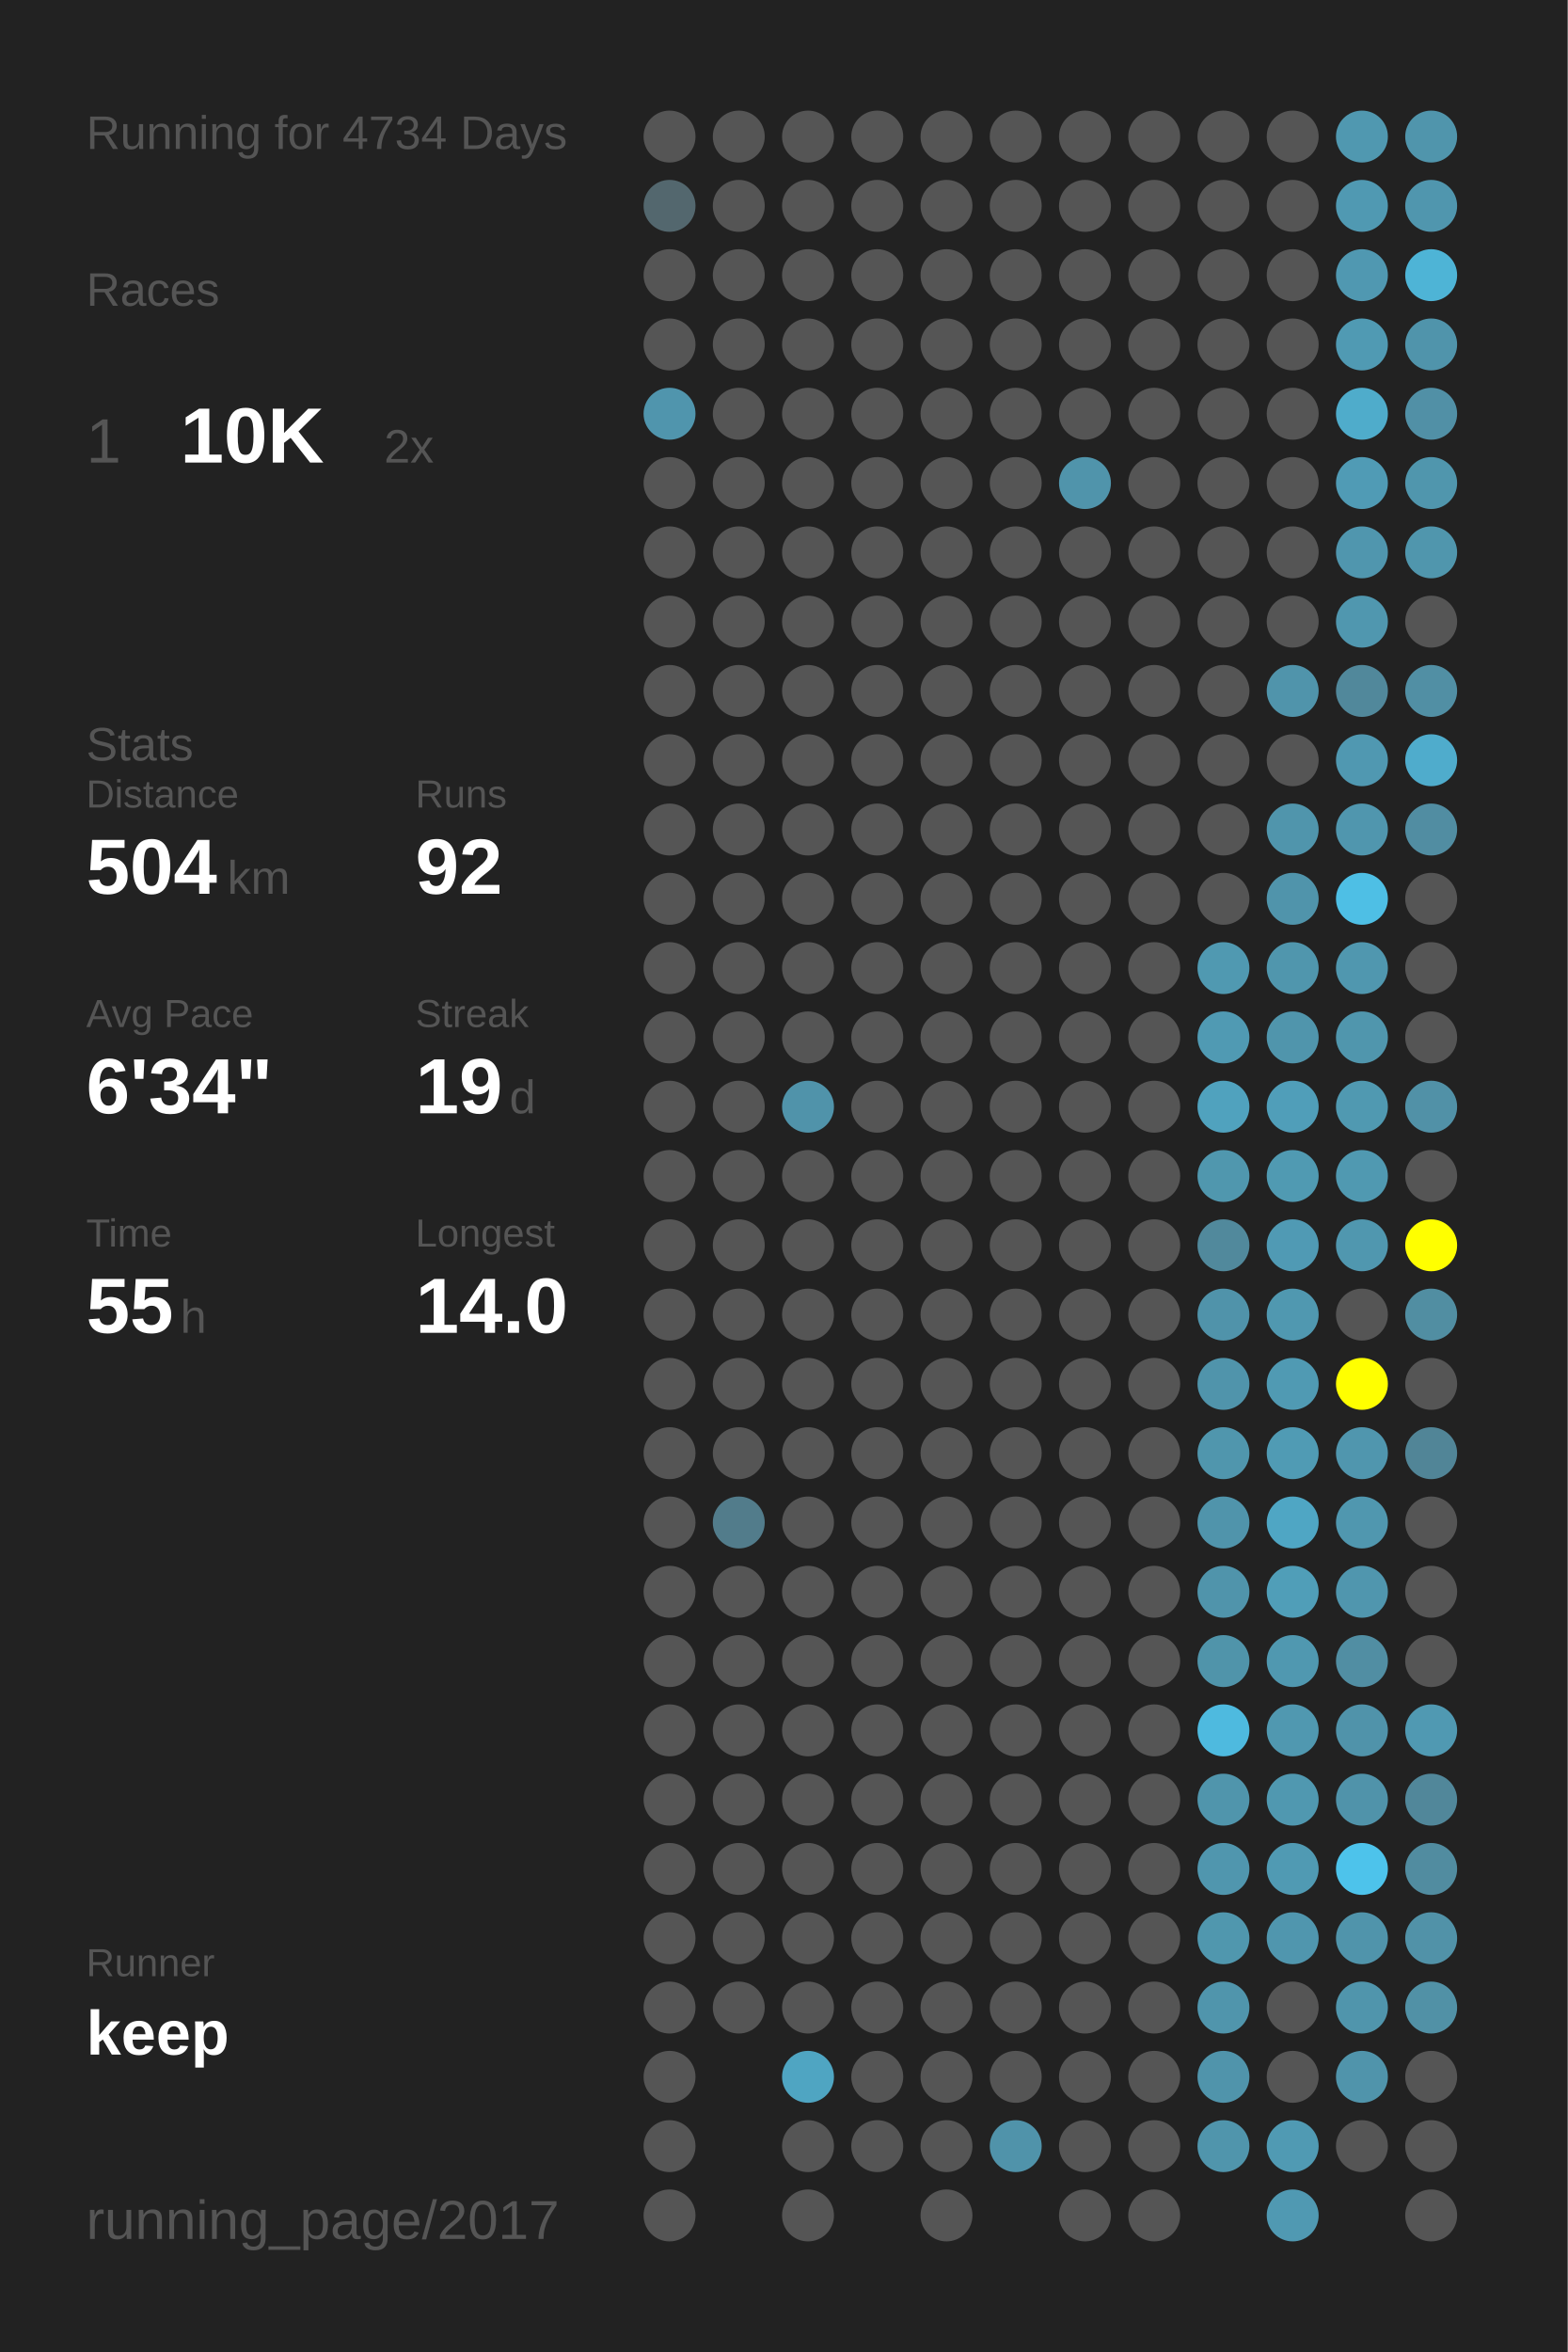
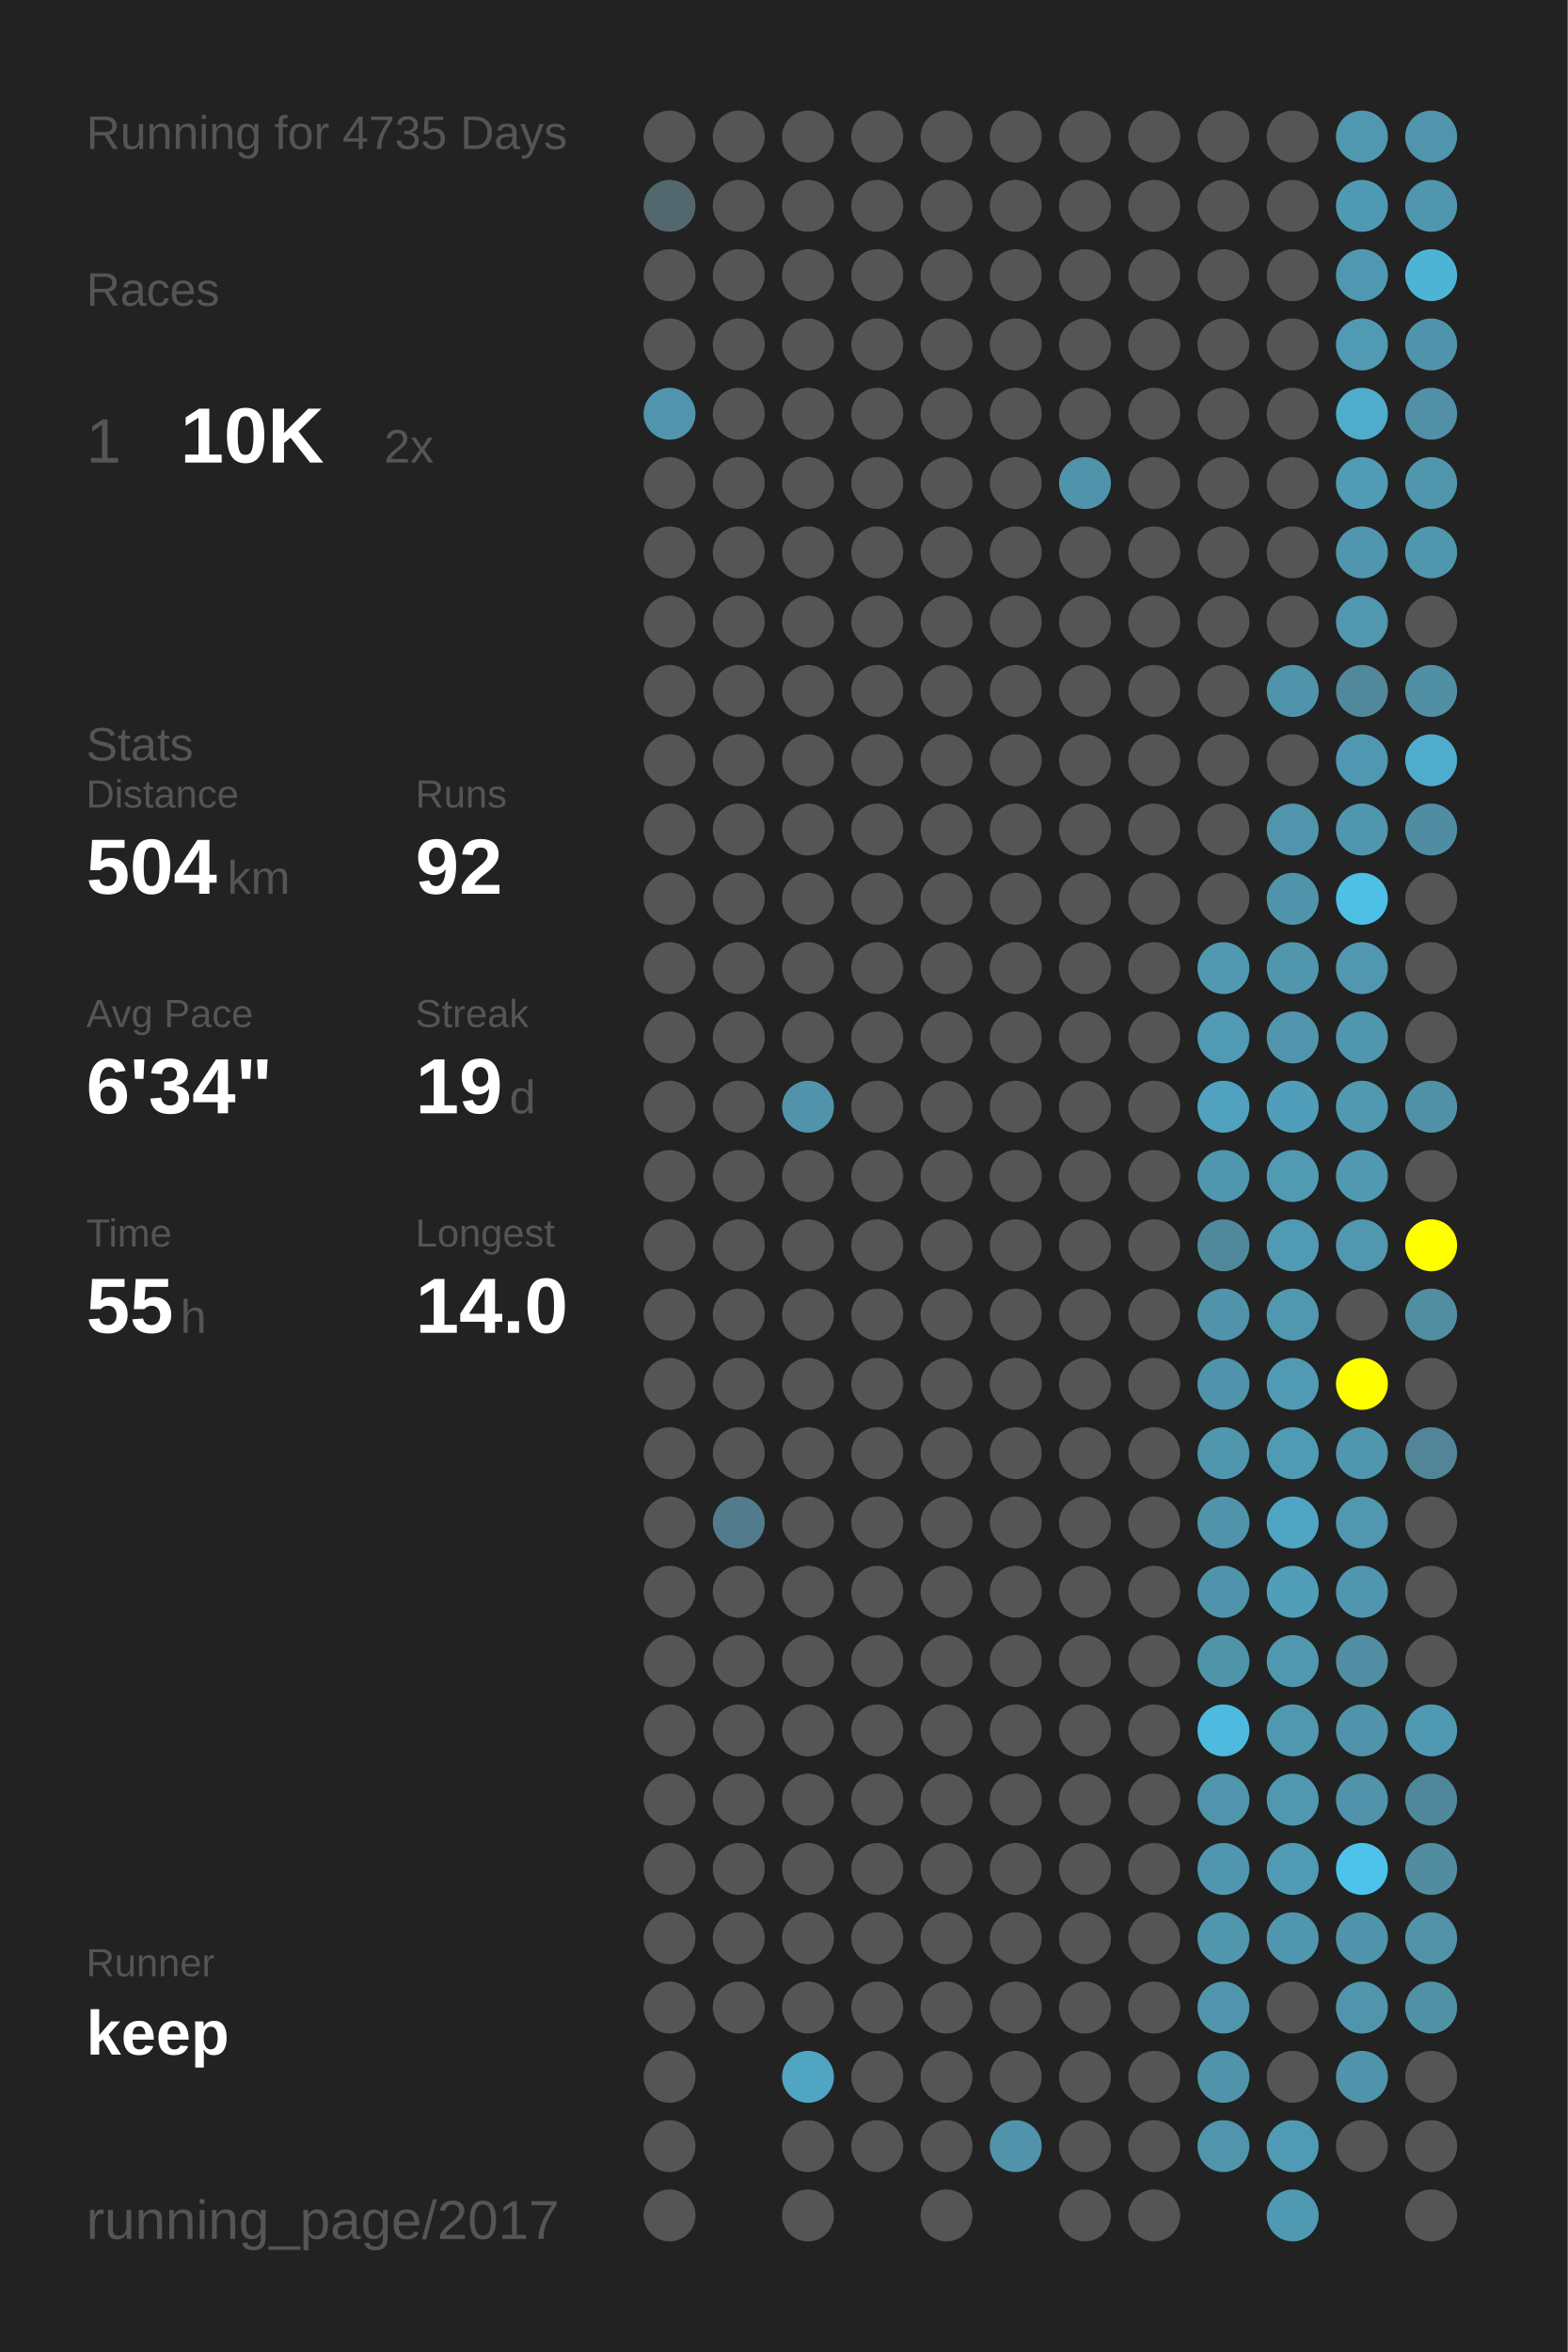
<svg xmlns="http://www.w3.org/2000/svg" baseProfile="full" height="300mm" version="1.1" viewBox="0,0,200,300" width="200mm">
  <defs />
  <rect fill="#222222" height="300" width="200" x="0" y="0" />
-   <text fill="#555555" style="font-size:6px; font-family:Arial;" x="11" y="19">Running for 4734 Days</text>
+   <text fill="#555555" style="font-size:6px; font-family:Arial;" x="11" y="19">Running for 4735 Days</text>
  <text fill="#555555" style="font-size:6px; font-family:Arial;" x="11" y="39">Races</text>
  <text fill="#555555" style="font-size:8px; font-family:Arial;" x="11" y="59">1</text>
  <text fill="#FFFFFF" style="font-size:10px; font-family:Arial; font-weight:bold;" x="23" y="59">10K</text>
  <text fill="#555555" style="font-size:6px; font-family:Arial;" x="49" y="59">2x</text>
  <text fill="#555555" style="font-size:6px; font-family:Arial;" x="11" y="97">Stats</text>
  <text fill="#555555" style="font-size:5px; font-family:Arial;" x="11" y="103">Distance</text>
  <text fill="#FFFFFF" style="font-size:10px; font-family:Arial; font-weight:bold;" x="11" y="114">504</text>
  <text fill="#555555" style="font-size:6px; font-family:Arial;" x="29" y="114">km</text>
  <text fill="#555555" style="font-size:5px; font-family:Arial;" x="53" y="103">Runs</text>
  <text fill="#FFFFFF" style="font-size:10px; font-family:Arial; font-weight:bold;" x="53" y="114">92</text>
  <text fill="#555555" style="font-size:5px; font-family:Arial;" x="11" y="131">Avg Pace</text>
  <text fill="#FFFFFF" style="font-size:10px; font-family:Arial; font-weight:bold;" x="11" y="142">6'34"</text>
  <text fill="#555555" style="font-size:5px; font-family:Arial;" x="53" y="131">Streak</text>
  <text fill="#FFFFFF" style="font-size:10px; font-family:Arial; font-weight:bold;" x="53" y="142">19</text>
  <text fill="#555555" style="font-size:6px; font-family:Arial;" x="65" y="142">d</text>
  <text fill="#555555" style="font-size:5px; font-family:Arial;" x="11" y="159">Time</text>
  <text fill="#FFFFFF" style="font-size:10px; font-family:Arial; font-weight:bold;" x="11" y="170">55</text>
  <text fill="#555555" style="font-size:6px; font-family:Arial;" x="23" y="170">h</text>
  <text fill="#555555" style="font-size:5px; font-family:Arial;" x="53" y="159">Longest</text>
  <text fill="#FFFFFF" style="font-size:10px; font-family:Arial; font-weight:bold;" x="53" y="170">14.0</text>
  <text fill="#555555" style="font-size:5px; font-family:Arial;" x="11" y="252.065">Runner</text>
  <text fill="#FFFFFF" style="font-size:8px; font-family:Arial; font-weight:bold;" x="11" y="262.065">keep</text>
  <text fill="#555555" style="font-size:7px; font-family:Arial;" x="11" y="285.581">running_page/2017</text>
  <circle cx="85.417" cy="17.419" fill="#555555" r="3.312" />
  <circle cx="85.417" cy="26.258" fill="#53676e" r="3.312" />
  <circle cx="85.417" cy="35.097" fill="#555555" r="3.312" />
  <circle cx="85.417" cy="43.935" fill="#555555" r="3.312" />
  <circle cx="85.417" cy="52.774" fill="#5095ad" r="3.312" />
  <circle cx="85.417" cy="61.613" fill="#555555" r="3.312" />
  <circle cx="85.417" cy="70.452" fill="#555555" r="3.312" />
  <circle cx="85.417" cy="79.29" fill="#555555" r="3.312" />
  <circle cx="85.417" cy="88.129" fill="#555555" r="3.312" />
  <circle cx="85.417" cy="96.968" fill="#555555" r="3.312" />
  <circle cx="85.417" cy="105.806" fill="#555555" r="3.312" />
  <circle cx="85.417" cy="114.645" fill="#555555" r="3.312" />
  <circle cx="85.417" cy="123.484" fill="#555555" r="3.312" />
  <circle cx="85.417" cy="132.323" fill="#555555" r="3.312" />
  <circle cx="85.417" cy="141.161" fill="#555555" r="3.312" />
  <circle cx="85.417" cy="150" fill="#555555" r="3.312" />
  <circle cx="85.417" cy="158.839" fill="#555555" r="3.312" />
  <circle cx="85.417" cy="167.677" fill="#555555" r="3.312" />
  <circle cx="85.417" cy="176.516" fill="#555555" r="3.312" />
  <circle cx="85.417" cy="185.355" fill="#555555" r="3.312" />
  <circle cx="85.417" cy="194.194" fill="#555555" r="3.312" />
  <circle cx="85.417" cy="203.032" fill="#555555" r="3.312" />
  <circle cx="85.417" cy="211.871" fill="#555555" r="3.312" />
  <circle cx="85.417" cy="220.71" fill="#555555" r="3.312" />
  <circle cx="85.417" cy="229.548" fill="#555555" r="3.312" />
  <circle cx="85.417" cy="238.387" fill="#555555" r="3.312" />
  <circle cx="85.417" cy="247.226" fill="#555555" r="3.312" />
  <circle cx="85.417" cy="256.065" fill="#555555" r="3.312" />
  <circle cx="85.417" cy="264.903" fill="#555555" r="3.312" />
  <circle cx="85.417" cy="273.742" fill="#555555" r="3.312" />
  <circle cx="85.417" cy="282.581" fill="#555555" r="3.312" />
  <circle cx="94.25" cy="17.419" fill="#555555" r="3.312" />
  <circle cx="94.25" cy="26.258" fill="#555555" r="3.312" />
  <circle cx="94.25" cy="35.097" fill="#555555" r="3.312" />
  <circle cx="94.25" cy="43.935" fill="#555555" r="3.312" />
  <circle cx="94.25" cy="52.774" fill="#555555" r="3.312" />
  <circle cx="94.25" cy="61.613" fill="#555555" r="3.312" />
  <circle cx="94.25" cy="70.452" fill="#555555" r="3.312" />
  <circle cx="94.25" cy="79.29" fill="#555555" r="3.312" />
  <circle cx="94.25" cy="88.129" fill="#555555" r="3.312" />
  <circle cx="94.25" cy="96.968" fill="#555555" r="3.312" />
  <circle cx="94.25" cy="105.806" fill="#555555" r="3.312" />
  <circle cx="94.25" cy="114.645" fill="#555555" r="3.312" />
  <circle cx="94.25" cy="123.484" fill="#555555" r="3.312" />
  <circle cx="94.25" cy="132.323" fill="#555555" r="3.312" />
  <circle cx="94.25" cy="141.161" fill="#555555" r="3.312" />
  <circle cx="94.25" cy="150" fill="#555555" r="3.312" />
  <circle cx="94.25" cy="158.839" fill="#555555" r="3.312" />
  <circle cx="94.25" cy="167.677" fill="#555555" r="3.312" />
  <circle cx="94.25" cy="176.516" fill="#555555" r="3.312" />
  <circle cx="94.25" cy="185.355" fill="#555555" r="3.312" />
  <circle cx="94.25" cy="194.194" fill="#527c8b" r="3.312" />
  <circle cx="94.25" cy="203.032" fill="#555555" r="3.312" />
  <circle cx="94.25" cy="211.871" fill="#555555" r="3.312" />
  <circle cx="94.25" cy="220.71" fill="#555555" r="3.312" />
  <circle cx="94.25" cy="229.548" fill="#555555" r="3.312" />
  <circle cx="94.25" cy="238.387" fill="#555555" r="3.312" />
  <circle cx="94.25" cy="247.226" fill="#555555" r="3.312" />
  <circle cx="94.25" cy="256.065" fill="#555555" r="3.312" />
  <circle cx="103.083" cy="17.419" fill="#555555" r="3.312" />
  <circle cx="103.083" cy="26.258" fill="#555555" r="3.312" />
  <circle cx="103.083" cy="35.097" fill="#555555" r="3.312" />
  <circle cx="103.083" cy="43.935" fill="#555555" r="3.312" />
  <circle cx="103.083" cy="52.774" fill="#555555" r="3.312" />
  <circle cx="103.083" cy="61.613" fill="#555555" r="3.312" />
  <circle cx="103.083" cy="70.452" fill="#555555" r="3.312" />
  <circle cx="103.083" cy="79.29" fill="#555555" r="3.312" />
  <circle cx="103.083" cy="88.129" fill="#555555" r="3.312" />
  <circle cx="103.083" cy="96.968" fill="#555555" r="3.312" />
  <circle cx="103.083" cy="105.806" fill="#555555" r="3.312" />
  <circle cx="103.083" cy="114.645" fill="#555555" r="3.312" />
  <circle cx="103.083" cy="123.484" fill="#555555" r="3.312" />
  <circle cx="103.083" cy="132.323" fill="#555555" r="3.312" />
  <circle cx="103.083" cy="141.161" fill="#5093aa" r="3.312" />
  <circle cx="103.083" cy="150" fill="#555555" r="3.312" />
  <circle cx="103.083" cy="158.839" fill="#555555" r="3.312" />
  <circle cx="103.083" cy="167.677" fill="#555555" r="3.312" />
  <circle cx="103.083" cy="176.516" fill="#555555" r="3.312" />
  <circle cx="103.083" cy="185.355" fill="#555555" r="3.312" />
  <circle cx="103.083" cy="194.194" fill="#555555" r="3.312" />
  <circle cx="103.083" cy="203.032" fill="#555555" r="3.312" />
  <circle cx="103.083" cy="211.871" fill="#555555" r="3.312" />
  <circle cx="103.083" cy="220.71" fill="#555555" r="3.312" />
  <circle cx="103.083" cy="229.548" fill="#555555" r="3.312" />
  <circle cx="103.083" cy="238.387" fill="#555555" r="3.312" />
  <circle cx="103.083" cy="247.226" fill="#555555" r="3.312" />
  <circle cx="103.083" cy="256.065" fill="#555555" r="3.312" />
  <circle cx="103.083" cy="264.903" fill="#4fa5c2" r="3.312" />
  <circle cx="103.083" cy="273.742" fill="#555555" r="3.312" />
  <circle cx="103.083" cy="282.581" fill="#555555" r="3.312" />
  <circle cx="111.917" cy="17.419" fill="#555555" r="3.312" />
  <circle cx="111.917" cy="26.258" fill="#555555" r="3.312" />
  <circle cx="111.917" cy="35.097" fill="#555555" r="3.312" />
  <circle cx="111.917" cy="43.935" fill="#555555" r="3.312" />
  <circle cx="111.917" cy="52.774" fill="#555555" r="3.312" />
  <circle cx="111.917" cy="61.613" fill="#555555" r="3.312" />
  <circle cx="111.917" cy="70.452" fill="#555555" r="3.312" />
  <circle cx="111.917" cy="79.29" fill="#555555" r="3.312" />
  <circle cx="111.917" cy="88.129" fill="#555555" r="3.312" />
  <circle cx="111.917" cy="96.968" fill="#555555" r="3.312" />
  <circle cx="111.917" cy="105.806" fill="#555555" r="3.312" />
  <circle cx="111.917" cy="114.645" fill="#555555" r="3.312" />
  <circle cx="111.917" cy="123.484" fill="#555555" r="3.312" />
  <circle cx="111.917" cy="132.323" fill="#555555" r="3.312" />
  <circle cx="111.917" cy="141.161" fill="#555555" r="3.312" />
  <circle cx="111.917" cy="150" fill="#555555" r="3.312" />
  <circle cx="111.917" cy="158.839" fill="#555555" r="3.312" />
  <circle cx="111.917" cy="167.677" fill="#555555" r="3.312" />
  <circle cx="111.917" cy="176.516" fill="#555555" r="3.312" />
  <circle cx="111.917" cy="185.355" fill="#555555" r="3.312" />
  <circle cx="111.917" cy="194.194" fill="#555555" r="3.312" />
  <circle cx="111.917" cy="203.032" fill="#555555" r="3.312" />
  <circle cx="111.917" cy="211.871" fill="#555555" r="3.312" />
  <circle cx="111.917" cy="220.71" fill="#555555" r="3.312" />
  <circle cx="111.917" cy="229.548" fill="#555555" r="3.312" />
  <circle cx="111.917" cy="238.387" fill="#555555" r="3.312" />
  <circle cx="111.917" cy="247.226" fill="#555555" r="3.312" />
  <circle cx="111.917" cy="256.065" fill="#555555" r="3.312" />
  <circle cx="111.917" cy="264.903" fill="#555555" r="3.312" />
  <circle cx="111.917" cy="273.742" fill="#555555" r="3.312" />
  <circle cx="120.75" cy="17.419" fill="#555555" r="3.312" />
  <circle cx="120.75" cy="26.258" fill="#555555" r="3.312" />
  <circle cx="120.75" cy="35.097" fill="#555555" r="3.312" />
  <circle cx="120.75" cy="43.935" fill="#555555" r="3.312" />
  <circle cx="120.75" cy="52.774" fill="#555555" r="3.312" />
  <circle cx="120.75" cy="61.613" fill="#555555" r="3.312" />
  <circle cx="120.75" cy="70.452" fill="#555555" r="3.312" />
  <circle cx="120.75" cy="79.29" fill="#555555" r="3.312" />
  <circle cx="120.75" cy="88.129" fill="#555555" r="3.312" />
  <circle cx="120.75" cy="96.968" fill="#555555" r="3.312" />
  <circle cx="120.75" cy="105.806" fill="#555555" r="3.312" />
  <circle cx="120.75" cy="114.645" fill="#555555" r="3.312" />
  <circle cx="120.75" cy="123.484" fill="#555555" r="3.312" />
  <circle cx="120.75" cy="132.323" fill="#555555" r="3.312" />
  <circle cx="120.75" cy="141.161" fill="#555555" r="3.312" />
  <circle cx="120.75" cy="150" fill="#555555" r="3.312" />
  <circle cx="120.75" cy="158.839" fill="#555555" r="3.312" />
  <circle cx="120.75" cy="167.677" fill="#555555" r="3.312" />
  <circle cx="120.75" cy="176.516" fill="#555555" r="3.312" />
  <circle cx="120.75" cy="185.355" fill="#555555" r="3.312" />
  <circle cx="120.75" cy="194.194" fill="#555555" r="3.312" />
  <circle cx="120.75" cy="203.032" fill="#555555" r="3.312" />
  <circle cx="120.75" cy="211.871" fill="#555555" r="3.312" />
  <circle cx="120.75" cy="220.71" fill="#555555" r="3.312" />
  <circle cx="120.75" cy="229.548" fill="#555555" r="3.312" />
  <circle cx="120.75" cy="238.387" fill="#555555" r="3.312" />
  <circle cx="120.75" cy="247.226" fill="#555555" r="3.312" />
  <circle cx="120.75" cy="256.065" fill="#555555" r="3.312" />
  <circle cx="120.75" cy="264.903" fill="#555555" r="3.312" />
  <circle cx="120.75" cy="273.742" fill="#555555" r="3.312" />
  <circle cx="120.75" cy="282.581" fill="#555555" r="3.312" />
  <circle cx="129.583" cy="17.419" fill="#555555" r="3.312" />
  <circle cx="129.583" cy="26.258" fill="#555555" r="3.312" />
  <circle cx="129.583" cy="35.097" fill="#555555" r="3.312" />
  <circle cx="129.583" cy="43.935" fill="#555555" r="3.312" />
  <circle cx="129.583" cy="52.774" fill="#555555" r="3.312" />
  <circle cx="129.583" cy="61.613" fill="#555555" r="3.312" />
  <circle cx="129.583" cy="70.452" fill="#555555" r="3.312" />
  <circle cx="129.583" cy="79.29" fill="#555555" r="3.312" />
  <circle cx="129.583" cy="88.129" fill="#555555" r="3.312" />
  <circle cx="129.583" cy="96.968" fill="#555555" r="3.312" />
  <circle cx="129.583" cy="105.806" fill="#555555" r="3.312" />
  <circle cx="129.583" cy="114.645" fill="#555555" r="3.312" />
  <circle cx="129.583" cy="123.484" fill="#555555" r="3.312" />
  <circle cx="129.583" cy="132.323" fill="#555555" r="3.312" />
  <circle cx="129.583" cy="141.161" fill="#555555" r="3.312" />
  <circle cx="129.583" cy="150" fill="#555555" r="3.312" />
  <circle cx="129.583" cy="158.839" fill="#555555" r="3.312" />
  <circle cx="129.583" cy="167.677" fill="#555555" r="3.312" />
  <circle cx="129.583" cy="176.516" fill="#555555" r="3.312" />
  <circle cx="129.583" cy="185.355" fill="#555555" r="3.312" />
  <circle cx="129.583" cy="194.194" fill="#555555" r="3.312" />
  <circle cx="129.583" cy="203.032" fill="#555555" r="3.312" />
  <circle cx="129.583" cy="211.871" fill="#555555" r="3.312" />
  <circle cx="129.583" cy="220.71" fill="#555555" r="3.312" />
  <circle cx="129.583" cy="229.548" fill="#555555" r="3.312" />
  <circle cx="129.583" cy="238.387" fill="#555555" r="3.312" />
  <circle cx="129.583" cy="247.226" fill="#555555" r="3.312" />
  <circle cx="129.583" cy="256.065" fill="#555555" r="3.312" />
  <circle cx="129.583" cy="264.903" fill="#555555" r="3.312" />
  <circle cx="129.583" cy="273.742" fill="#5093aa" r="3.312" />
  <circle cx="138.417" cy="17.419" fill="#555555" r="3.312" />
  <circle cx="138.417" cy="26.258" fill="#555555" r="3.312" />
  <circle cx="138.417" cy="35.097" fill="#555555" r="3.312" />
  <circle cx="138.417" cy="43.935" fill="#555555" r="3.312" />
  <circle cx="138.417" cy="52.774" fill="#555555" r="3.312" />
  <circle cx="138.417" cy="61.613" fill="#5094ab" r="3.312" />
  <circle cx="138.417" cy="70.452" fill="#555555" r="3.312" />
  <circle cx="138.417" cy="79.29" fill="#555555" r="3.312" />
  <circle cx="138.417" cy="88.129" fill="#555555" r="3.312" />
  <circle cx="138.417" cy="96.968" fill="#555555" r="3.312" />
  <circle cx="138.417" cy="105.806" fill="#555555" r="3.312" />
  <circle cx="138.417" cy="114.645" fill="#555555" r="3.312" />
  <circle cx="138.417" cy="123.484" fill="#555555" r="3.312" />
  <circle cx="138.417" cy="132.323" fill="#555555" r="3.312" />
  <circle cx="138.417" cy="141.161" fill="#555555" r="3.312" />
  <circle cx="138.417" cy="150" fill="#555555" r="3.312" />
  <circle cx="138.417" cy="158.839" fill="#555555" r="3.312" />
  <circle cx="138.417" cy="167.677" fill="#555555" r="3.312" />
  <circle cx="138.417" cy="176.516" fill="#555555" r="3.312" />
  <circle cx="138.417" cy="185.355" fill="#555555" r="3.312" />
  <circle cx="138.417" cy="194.194" fill="#555555" r="3.312" />
  <circle cx="138.417" cy="203.032" fill="#555555" r="3.312" />
  <circle cx="138.417" cy="211.871" fill="#555555" r="3.312" />
  <circle cx="138.417" cy="220.71" fill="#555555" r="3.312" />
  <circle cx="138.417" cy="229.548" fill="#555555" r="3.312" />
  <circle cx="138.417" cy="238.387" fill="#555555" r="3.312" />
  <circle cx="138.417" cy="247.226" fill="#555555" r="3.312" />
  <circle cx="138.417" cy="256.065" fill="#555555" r="3.312" />
  <circle cx="138.417" cy="264.903" fill="#555555" r="3.312" />
  <circle cx="138.417" cy="273.742" fill="#555555" r="3.312" />
  <circle cx="138.417" cy="282.581" fill="#555555" r="3.312" />
  <circle cx="147.25" cy="17.419" fill="#555555" r="3.312" />
  <circle cx="147.25" cy="26.258" fill="#555555" r="3.312" />
  <circle cx="147.25" cy="35.097" fill="#555555" r="3.312" />
  <circle cx="147.25" cy="43.935" fill="#555555" r="3.312" />
  <circle cx="147.25" cy="52.774" fill="#555555" r="3.312" />
  <circle cx="147.25" cy="61.613" fill="#555555" r="3.312" />
  <circle cx="147.25" cy="70.452" fill="#555555" r="3.312" />
  <circle cx="147.25" cy="79.29" fill="#555555" r="3.312" />
  <circle cx="147.25" cy="88.129" fill="#555555" r="3.312" />
  <circle cx="147.25" cy="96.968" fill="#555555" r="3.312" />
  <circle cx="147.25" cy="105.806" fill="#555555" r="3.312" />
  <circle cx="147.25" cy="114.645" fill="#555555" r="3.312" />
  <circle cx="147.25" cy="123.484" fill="#555555" r="3.312" />
  <circle cx="147.25" cy="132.323" fill="#555555" r="3.312" />
  <circle cx="147.25" cy="141.161" fill="#555555" r="3.312" />
  <circle cx="147.25" cy="150" fill="#555555" r="3.312" />
  <circle cx="147.25" cy="158.839" fill="#555555" r="3.312" />
  <circle cx="147.25" cy="167.677" fill="#555555" r="3.312" />
  <circle cx="147.25" cy="176.516" fill="#555555" r="3.312" />
  <circle cx="147.25" cy="185.355" fill="#555555" r="3.312" />
  <circle cx="147.25" cy="194.194" fill="#555555" r="3.312" />
  <circle cx="147.25" cy="203.032" fill="#555555" r="3.312" />
  <circle cx="147.25" cy="211.871" fill="#555555" r="3.312" />
  <circle cx="147.25" cy="220.71" fill="#555555" r="3.312" />
  <circle cx="147.25" cy="229.548" fill="#555555" r="3.312" />
  <circle cx="147.25" cy="238.387" fill="#555555" r="3.312" />
  <circle cx="147.25" cy="247.226" fill="#555555" r="3.312" />
  <circle cx="147.25" cy="256.065" fill="#555555" r="3.312" />
  <circle cx="147.25" cy="264.903" fill="#555555" r="3.312" />
  <circle cx="147.25" cy="273.742" fill="#555555" r="3.312" />
  <circle cx="147.25" cy="282.581" fill="#555555" r="3.312" />
  <circle cx="156.083" cy="17.419" fill="#555555" r="3.312" />
  <circle cx="156.083" cy="26.258" fill="#555555" r="3.312" />
  <circle cx="156.083" cy="35.097" fill="#555555" r="3.312" />
  <circle cx="156.083" cy="43.935" fill="#555555" r="3.312" />
  <circle cx="156.083" cy="52.774" fill="#555555" r="3.312" />
  <circle cx="156.083" cy="61.613" fill="#555555" r="3.312" />
  <circle cx="156.083" cy="70.452" fill="#555555" r="3.312" />
  <circle cx="156.083" cy="79.29" fill="#555555" r="3.312" />
  <circle cx="156.083" cy="88.129" fill="#555555" r="3.312" />
  <circle cx="156.083" cy="96.968" fill="#555555" r="3.312" />
  <circle cx="156.083" cy="105.806" fill="#555555" r="3.312" />
  <circle cx="156.083" cy="114.645" fill="#555555" r="3.312" />
  <circle cx="156.083" cy="123.484" fill="#5099b1" r="3.312" />
  <circle cx="156.083" cy="132.323" fill="#509ab3" r="3.312" />
  <circle cx="156.083" cy="141.161" fill="#50a2be" r="3.312" />
  <circle cx="156.083" cy="150" fill="#5097ae" r="3.312" />
  <circle cx="156.083" cy="158.839" fill="#51899c" r="3.312" />
  <circle cx="156.083" cy="167.677" fill="#5093aa" r="3.312" />
  <circle cx="156.083" cy="176.516" fill="#5094ab" r="3.312" />
  <circle cx="156.083" cy="185.355" fill="#5096ad" r="3.312" />
  <circle cx="156.083" cy="194.194" fill="#5094ab" r="3.312" />
  <circle cx="156.083" cy="203.032" fill="#5094ab" r="3.312" />
  <circle cx="156.083" cy="211.871" fill="#5094aa" r="3.312" />
  <circle cx="156.083" cy="220.71" fill="#4ebadf" r="3.312" />
  <circle cx="156.083" cy="229.548" fill="#5095ac" r="3.312" />
  <circle cx="156.083" cy="238.387" fill="#5096ae" r="3.312" />
  <circle cx="156.083" cy="247.226" fill="#5097ae" r="3.312" />
  <circle cx="156.083" cy="256.065" fill="#5095ac" r="3.312" />
  <circle cx="156.083" cy="264.903" fill="#5094ab" r="3.312" />
  <circle cx="156.083" cy="273.742" fill="#5095ac" r="3.312" />
  <circle cx="164.917" cy="17.419" fill="#555555" r="3.312" />
  <circle cx="164.917" cy="26.258" fill="#555555" r="3.312" />
  <circle cx="164.917" cy="35.097" fill="#555555" r="3.312" />
  <circle cx="164.917" cy="43.935" fill="#555555" r="3.312" />
  <circle cx="164.917" cy="52.774" fill="#555555" r="3.312" />
  <circle cx="164.917" cy="61.613" fill="#555555" r="3.312" />
  <circle cx="164.917" cy="70.452" fill="#555555" r="3.312" />
  <circle cx="164.917" cy="79.29" fill="#555555" r="3.312" />
  <circle cx="164.917" cy="88.129" fill="#5094ab" r="3.312" />
  <circle cx="164.917" cy="96.968" fill="#555555" r="3.312" />
  <circle cx="164.917" cy="105.806" fill="#5095ac" r="3.312" />
  <circle cx="164.917" cy="114.645" fill="#5094ab" r="3.312" />
  <circle cx="164.917" cy="123.484" fill="#5096ad" r="3.312" />
  <circle cx="164.917" cy="132.323" fill="#5095ac" r="3.312" />
  <circle cx="164.917" cy="141.161" fill="#509eb9" r="3.312" />
  <circle cx="164.917" cy="150" fill="#509ab2" r="3.312" />
  <circle cx="164.917" cy="158.839" fill="#509ab4" r="3.312" />
  <circle cx="164.917" cy="167.677" fill="#5098b0" r="3.312" />
  <circle cx="164.917" cy="176.516" fill="#509ab3" r="3.312" />
  <circle cx="164.917" cy="185.355" fill="#509bb4" r="3.312" />
  <circle cx="164.917" cy="194.194" fill="#4fa6c4" r="3.312" />
  <circle cx="164.917" cy="203.032" fill="#509eb8" r="3.312" />
  <circle cx="164.917" cy="211.871" fill="#5098b0" r="3.312" />
  <circle cx="164.917" cy="220.71" fill="#5098b0" r="3.312" />
  <circle cx="164.917" cy="229.548" fill="#5098b0" r="3.312" />
  <circle cx="164.917" cy="238.387" fill="#509ab3" r="3.312" />
  <circle cx="164.917" cy="247.226" fill="#5096ae" r="3.312" />
  <circle cx="164.917" cy="256.065" fill="#555555" r="3.312" />
  <circle cx="164.917" cy="264.903" fill="#555555" r="3.312" />
  <circle cx="164.917" cy="273.742" fill="#509ab3" r="3.312" />
  <circle cx="164.917" cy="282.581" fill="#5099b2" r="3.312" />
  <circle cx="173.75" cy="17.419" fill="#5098b0" r="3.312" />
  <circle cx="173.75" cy="26.258" fill="#5099b2" r="3.312" />
  <circle cx="173.75" cy="35.097" fill="#5098b1" r="3.312" />
  <circle cx="173.75" cy="43.935" fill="#509ab3" r="3.312" />
  <circle cx="173.75" cy="52.774" fill="#4faccb" r="3.312" />
  <circle cx="173.75" cy="61.613" fill="#509bb5" r="3.312" />
  <circle cx="173.75" cy="70.452" fill="#5096ae" r="3.312" />
  <circle cx="173.75" cy="79.29" fill="#5097af" r="3.312" />
  <circle cx="173.75" cy="88.129" fill="#51889b" r="3.312" />
  <circle cx="173.75" cy="96.968" fill="#5098b1" r="3.312" />
  <circle cx="173.75" cy="105.806" fill="#5096ae" r="3.312" />
  <circle cx="173.75" cy="114.645" fill="#4ebfe5" r="3.312" />
  <circle cx="173.75" cy="123.484" fill="#5097af" r="3.312" />
  <circle cx="173.75" cy="132.323" fill="#5096ad" r="3.312" />
  <circle cx="173.75" cy="141.161" fill="#5099b1" r="3.312" />
  <circle cx="173.75" cy="150" fill="#5099b1" r="3.312" />
  <circle cx="173.75" cy="158.839" fill="#5097af" r="3.312" />
  <circle cx="173.75" cy="167.677" fill="#555555" r="3.312" />
  <circle cx="173.75" cy="176.516" fill="#FFFF00" r="3.312" />
  <circle cx="173.75" cy="185.355" fill="#5096ae" r="3.312" />
  <circle cx="173.75" cy="194.194" fill="#5097af" r="3.312" />
  <circle cx="173.75" cy="203.032" fill="#5096ae" r="3.312" />
  <circle cx="173.75" cy="211.871" fill="#518ea3" r="3.312" />
  <circle cx="173.75" cy="220.71" fill="#5093aa" r="3.312" />
  <circle cx="173.75" cy="229.548" fill="#5093aa" r="3.312" />
  <circle cx="173.75" cy="238.387" fill="#4dc3eb" r="3.312" />
  <circle cx="173.75" cy="247.226" fill="#5094ab" r="3.312" />
  <circle cx="173.75" cy="256.065" fill="#5095ac" r="3.312" />
  <circle cx="173.75" cy="264.903" fill="#5094ab" r="3.312" />
  <circle cx="173.75" cy="273.742" fill="#555555" r="3.312" />
  <circle cx="182.583" cy="17.419" fill="#5095ac" r="3.312" />
  <circle cx="182.583" cy="26.258" fill="#5096ae" r="3.312" />
  <circle cx="182.583" cy="35.097" fill="#4eb4d6" r="3.312" />
  <circle cx="182.583" cy="43.935" fill="#5094ab" r="3.312" />
  <circle cx="182.583" cy="52.774" fill="#5190a6" r="3.312" />
  <circle cx="182.583" cy="61.613" fill="#5096ad" r="3.312" />
  <circle cx="182.583" cy="70.452" fill="#5096ad" r="3.312" />
  <circle cx="182.583" cy="79.29" fill="#555555" r="3.312" />
  <circle cx="182.583" cy="88.129" fill="#518fa4" r="3.312" />
  <circle cx="182.583" cy="96.968" fill="#4faccc" r="3.312" />
  <circle cx="182.583" cy="105.806" fill="#518da2" r="3.312" />
  <circle cx="182.583" cy="114.645" fill="#555555" r="3.312" />
  <circle cx="182.583" cy="123.484" fill="#555555" r="3.312" />
  <circle cx="182.583" cy="132.323" fill="#555555" r="3.312" />
  <circle cx="182.583" cy="141.161" fill="#5191a7" r="3.312" />
  <circle cx="182.583" cy="150" fill="#555555" r="3.312" />
  <circle cx="182.583" cy="158.839" fill="#FFFF00" r="3.312" />
  <circle cx="182.583" cy="167.677" fill="#518ea2" r="3.312" />
  <circle cx="182.583" cy="176.516" fill="#555555" r="3.312" />
  <circle cx="182.583" cy="185.355" fill="#518597" r="3.312" />
  <circle cx="182.583" cy="194.194" fill="#555555" r="3.312" />
  <circle cx="182.583" cy="203.032" fill="#555555" r="3.312" />
  <circle cx="182.583" cy="211.871" fill="#555555" r="3.312" />
  <circle cx="182.583" cy="220.71" fill="#5099b2" r="3.312" />
  <circle cx="182.583" cy="229.548" fill="#51879a" r="3.312" />
  <circle cx="182.583" cy="238.387" fill="#518ca0" r="3.312" />
  <circle cx="182.583" cy="247.226" fill="#5192a8" r="3.312" />
  <circle cx="182.583" cy="256.065" fill="#5191a6" r="3.312" />
  <circle cx="182.583" cy="264.903" fill="#555555" r="3.312" />
  <circle cx="182.583" cy="273.742" fill="#555555" r="3.312" />
  <circle cx="182.583" cy="282.581" fill="#555555" r="3.312" />
</svg>
